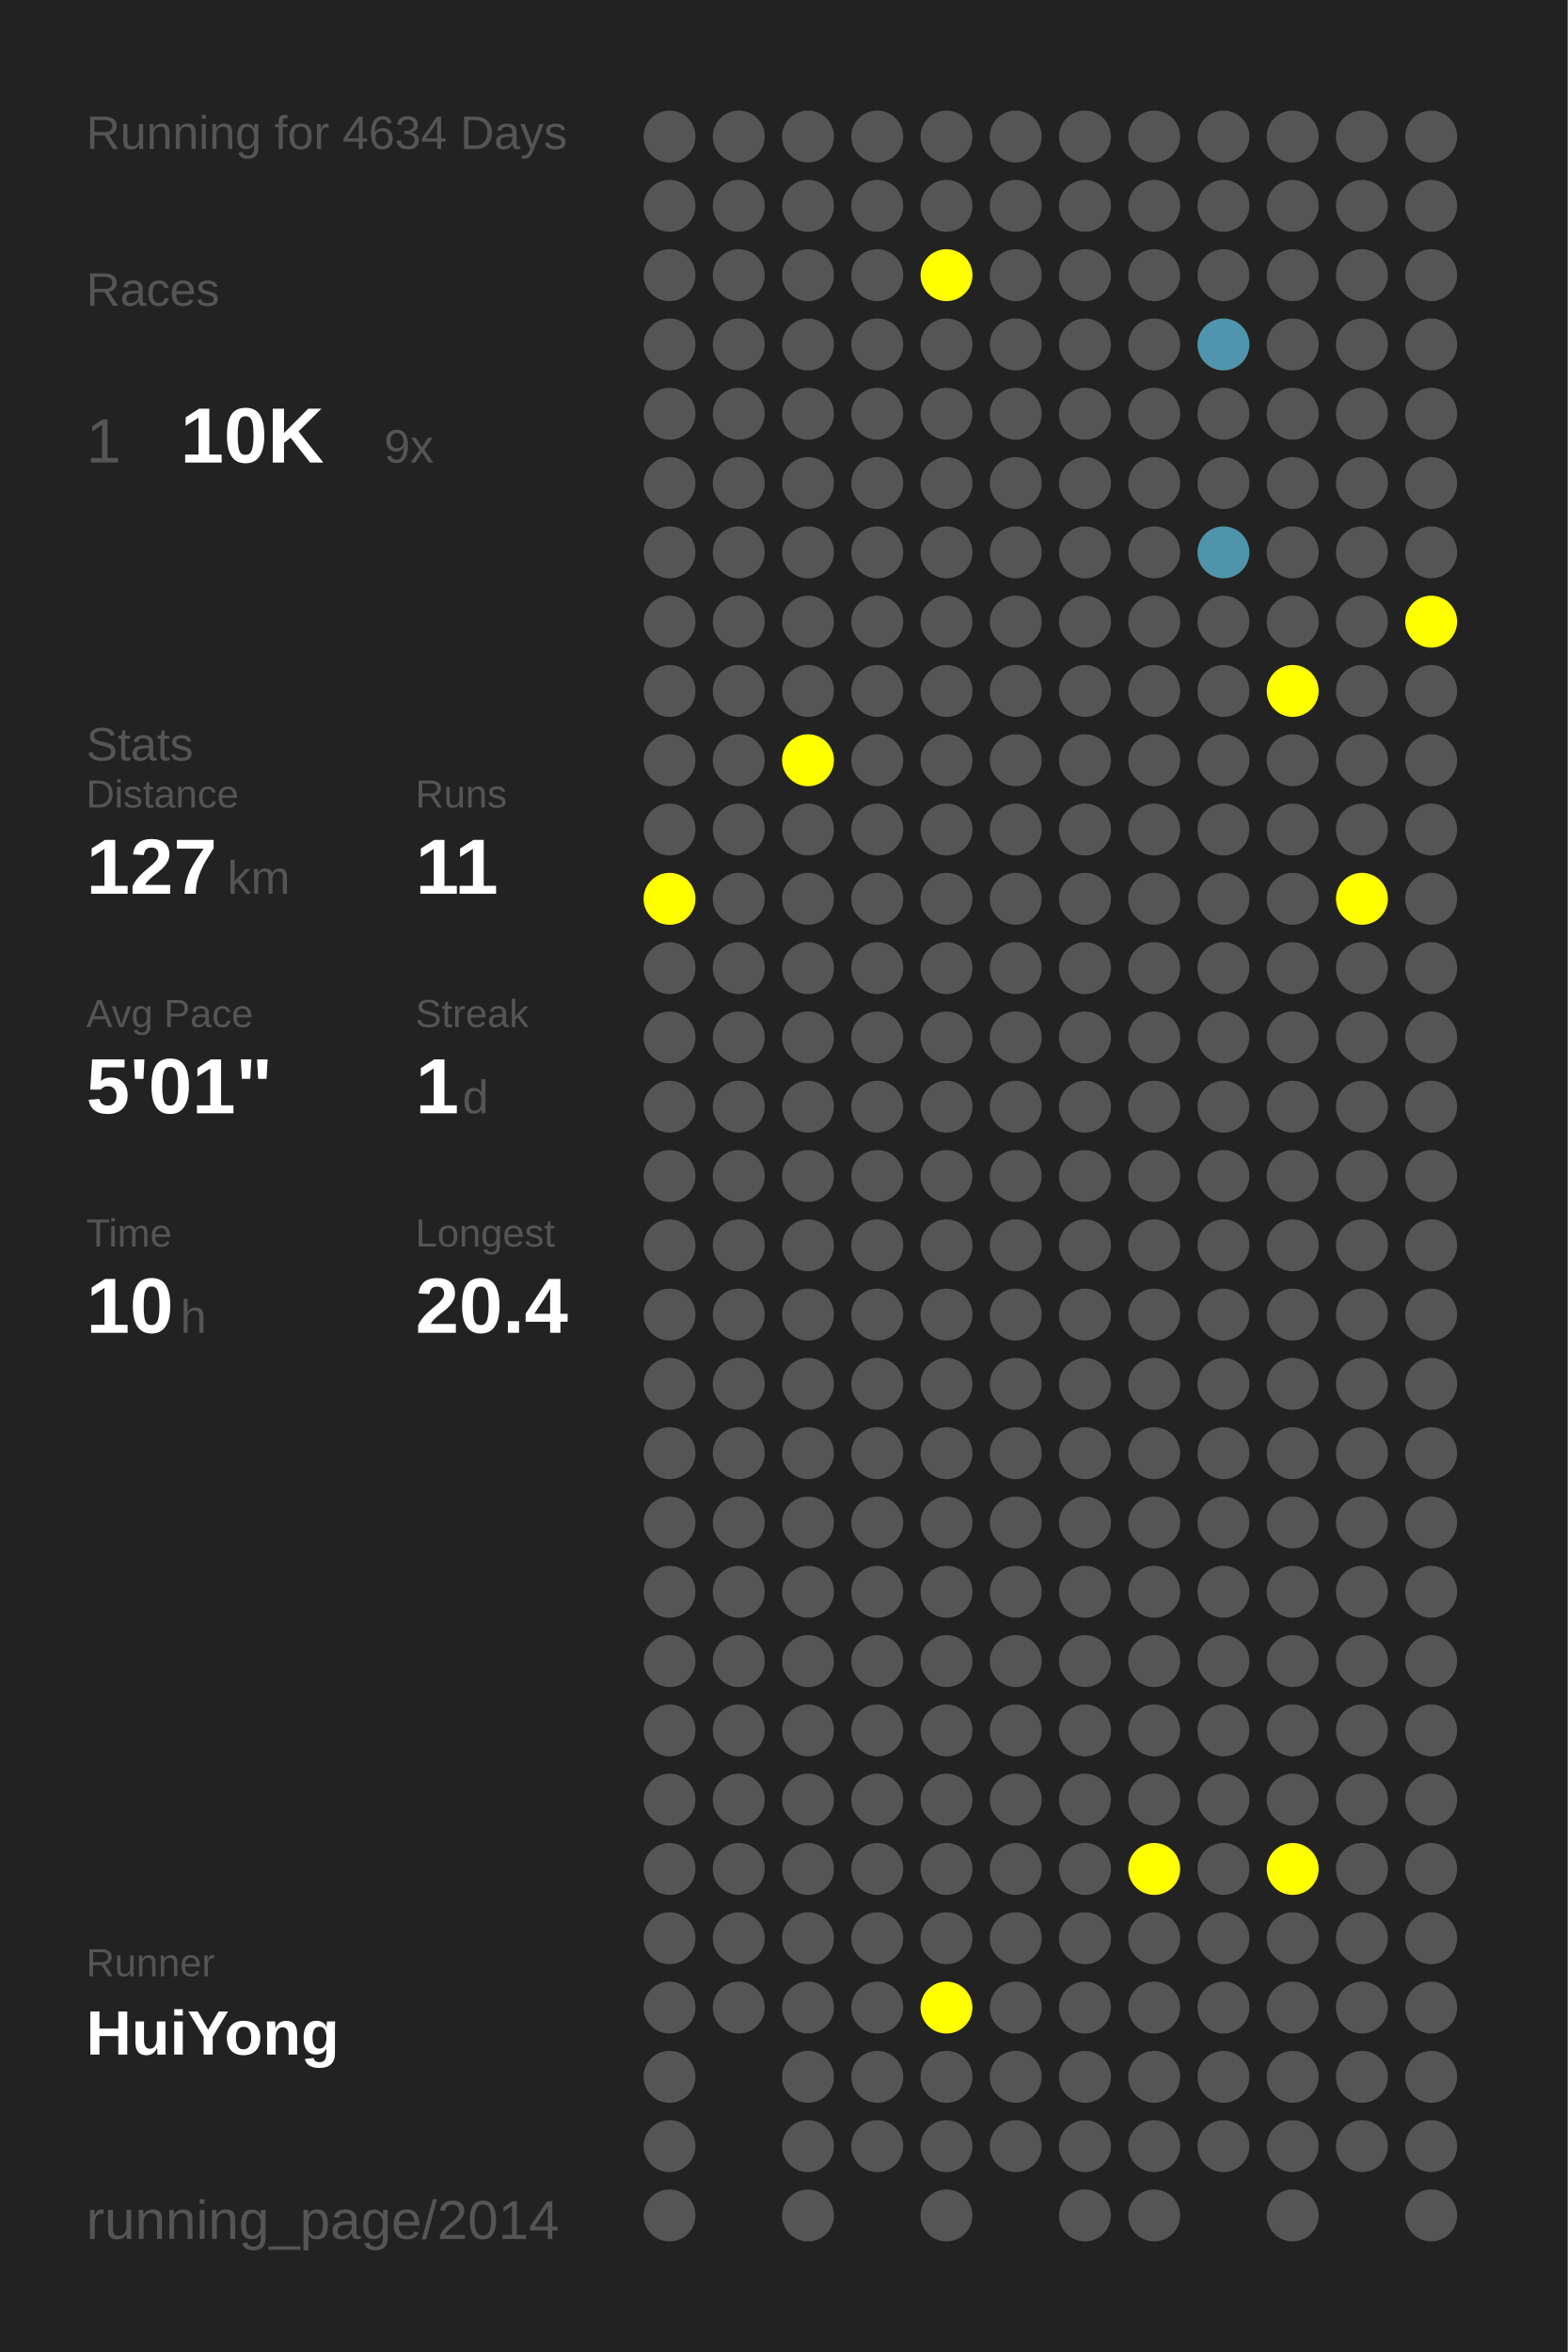
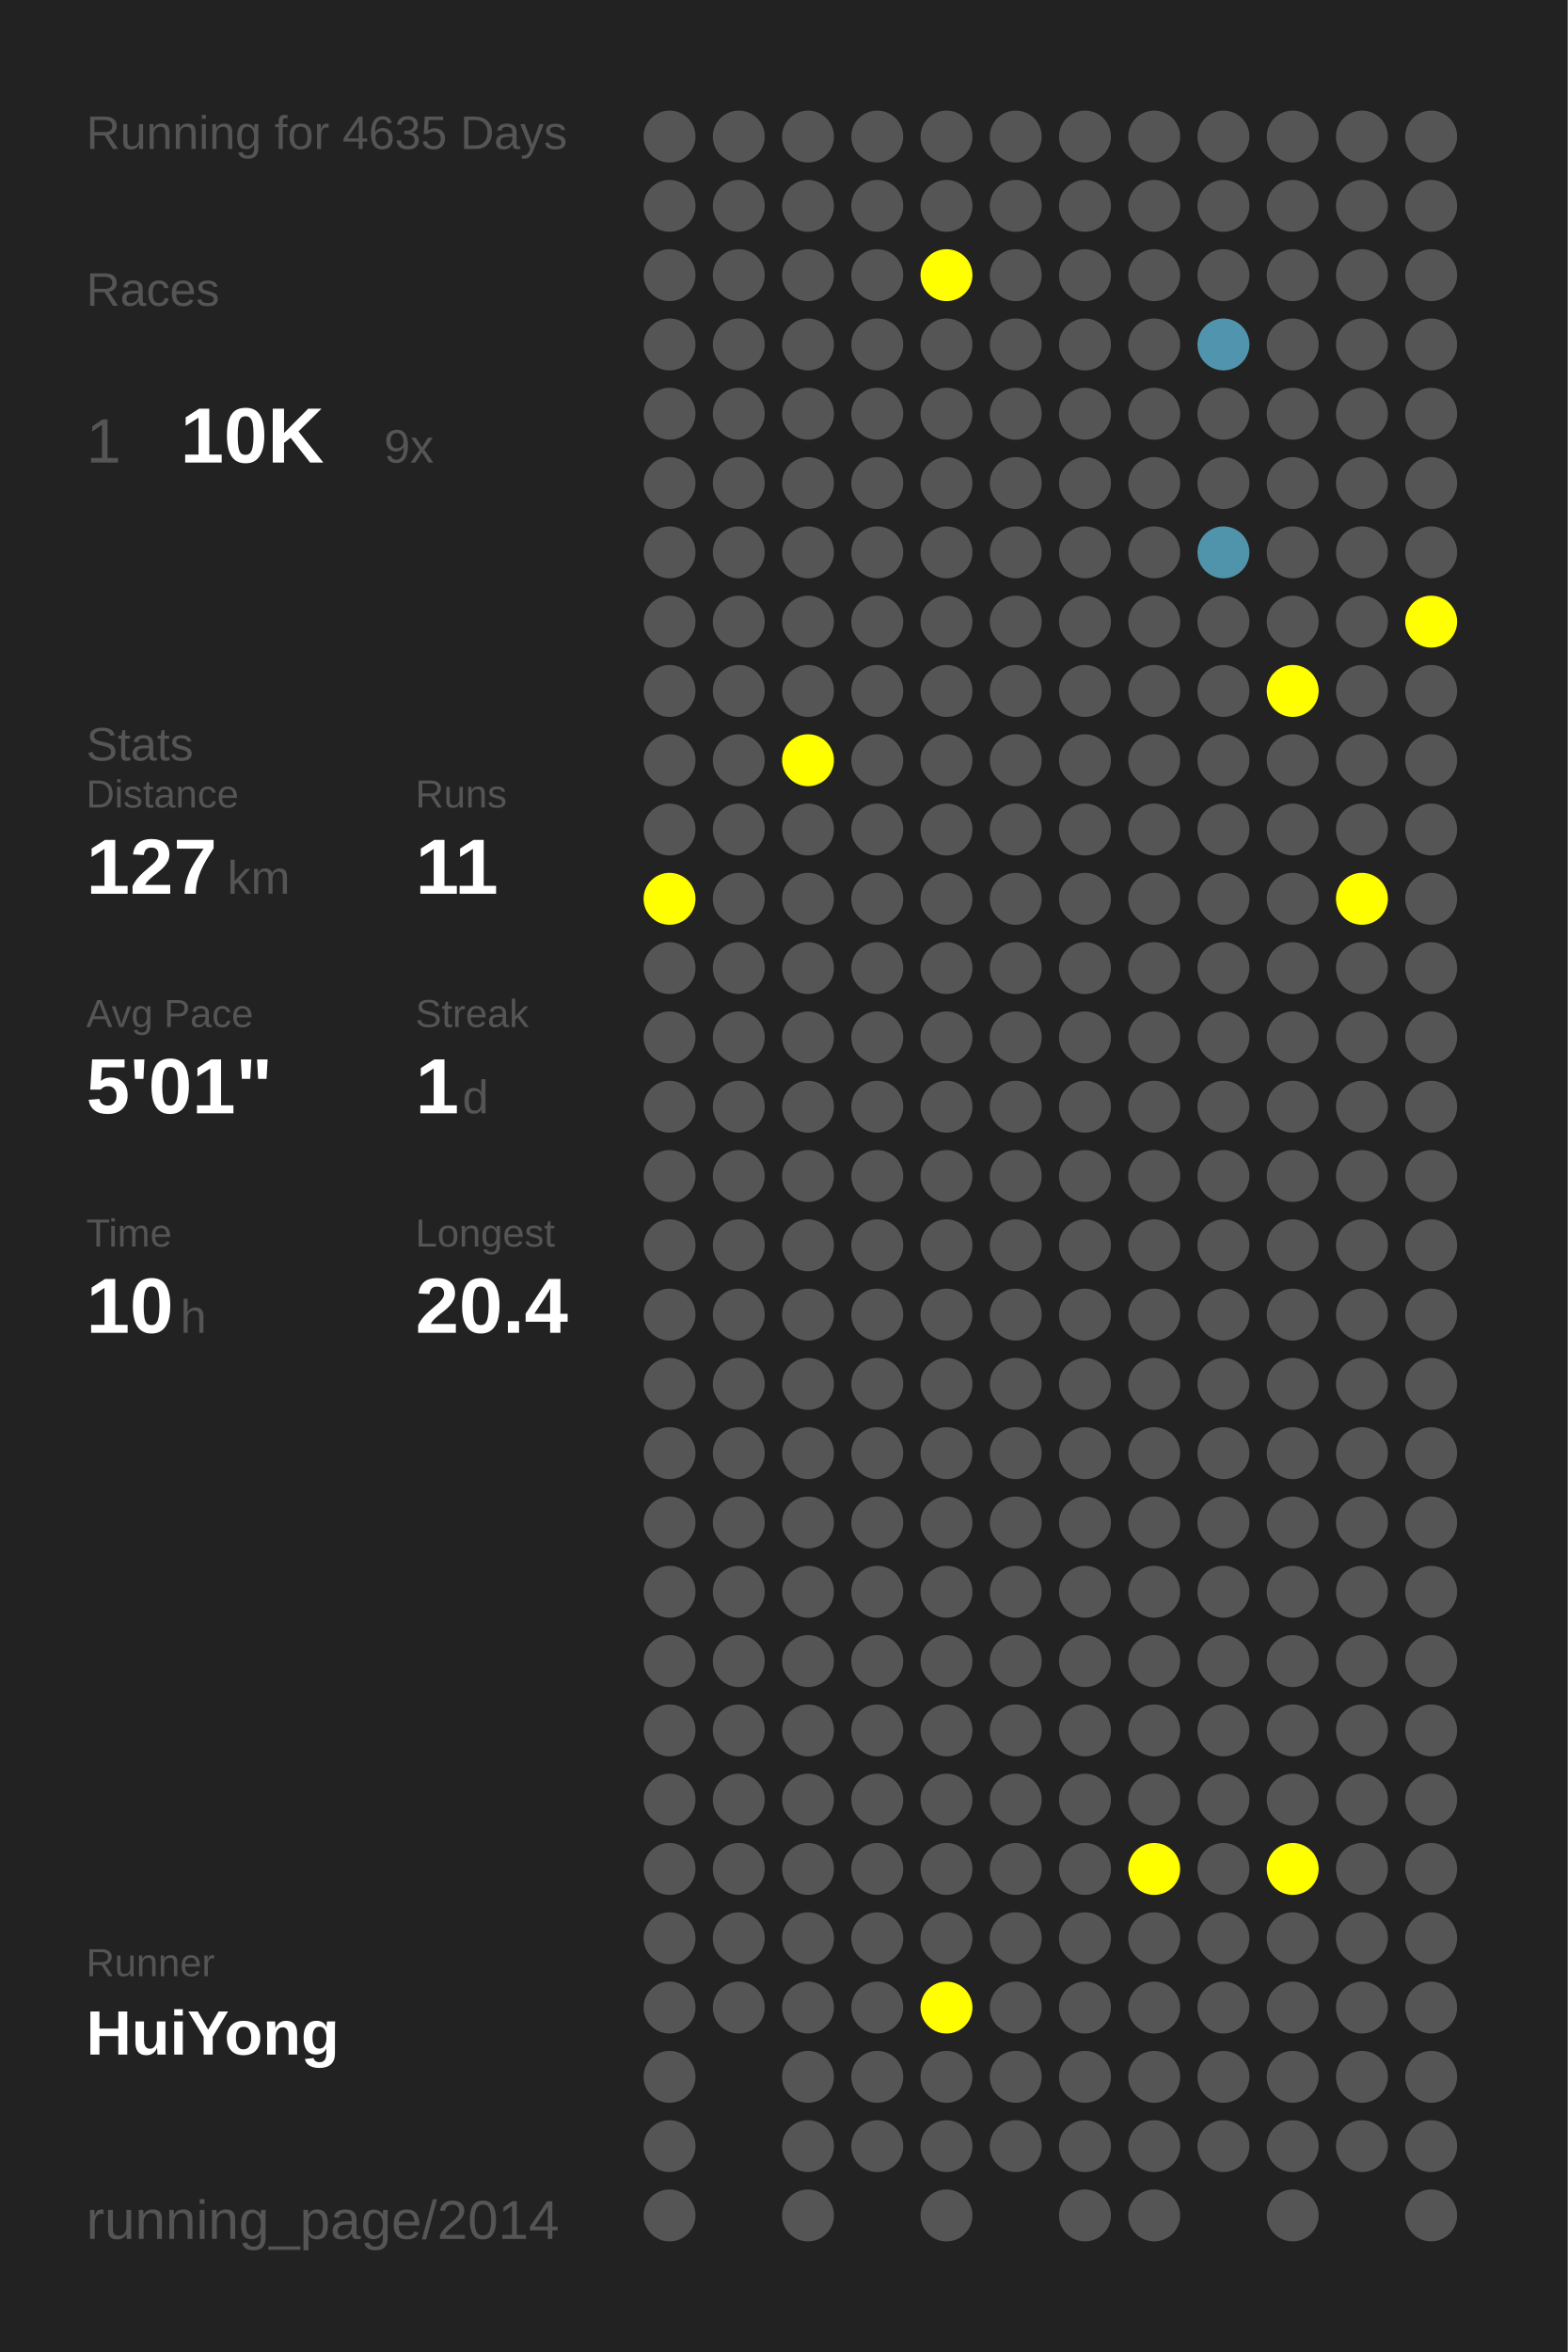
<svg xmlns="http://www.w3.org/2000/svg" baseProfile="full" height="300mm" version="1.1" viewBox="0,0,200,300" width="200mm">
  <defs />
  <rect fill="#222222" height="300" width="200" x="0" y="0" />
-   <text fill="#555555" style="font-size:6px; font-family:Arial;" x="11" y="19">Running for 4634 Days</text>
+   <text fill="#555555" style="font-size:6px; font-family:Arial;" x="11" y="19">Running for 4635 Days</text>
  <text fill="#555555" style="font-size:6px; font-family:Arial;" x="11" y="39">Races</text>
  <text fill="#555555" style="font-size:8px; font-family:Arial;" x="11" y="59">1</text>
  <text fill="#FFFFFF" style="font-size:10px; font-family:Arial; font-weight:bold;" x="23" y="59">10K</text>
  <text fill="#555555" style="font-size:6px; font-family:Arial;" x="49" y="59">9x</text>
  <text fill="#555555" style="font-size:6px; font-family:Arial;" x="11" y="97">Stats</text>
  <text fill="#555555" style="font-size:5px; font-family:Arial;" x="11" y="103">Distance</text>
  <text fill="#FFFFFF" style="font-size:10px; font-family:Arial; font-weight:bold;" x="11" y="114">127</text>
  <text fill="#555555" style="font-size:6px; font-family:Arial;" x="29" y="114">km</text>
  <text fill="#555555" style="font-size:5px; font-family:Arial;" x="53" y="103">Runs</text>
  <text fill="#FFFFFF" style="font-size:10px; font-family:Arial; font-weight:bold;" x="53" y="114">11</text>
  <text fill="#555555" style="font-size:5px; font-family:Arial;" x="11" y="131">Avg Pace</text>
  <text fill="#FFFFFF" style="font-size:10px; font-family:Arial; font-weight:bold;" x="11" y="142">5'01"</text>
  <text fill="#555555" style="font-size:5px; font-family:Arial;" x="53" y="131">Streak</text>
  <text fill="#FFFFFF" style="font-size:10px; font-family:Arial; font-weight:bold;" x="53" y="142">1</text>
  <text fill="#555555" style="font-size:6px; font-family:Arial;" x="59" y="142">d</text>
  <text fill="#555555" style="font-size:5px; font-family:Arial;" x="11" y="159">Time</text>
  <text fill="#FFFFFF" style="font-size:10px; font-family:Arial; font-weight:bold;" x="11" y="170">10</text>
  <text fill="#555555" style="font-size:6px; font-family:Arial;" x="23" y="170">h</text>
  <text fill="#555555" style="font-size:5px; font-family:Arial;" x="53" y="159">Longest</text>
  <text fill="#FFFFFF" style="font-size:10px; font-family:Arial; font-weight:bold;" x="53" y="170">20.4</text>
  <text fill="#555555" style="font-size:5px; font-family:Arial;" x="11" y="252.065">Runner</text>
  <text fill="#FFFFFF" style="font-size:8px; font-family:Arial; font-weight:bold;" x="11" y="262.065">HuiYong</text>
  <text fill="#555555" style="font-size:7px; font-family:Arial;" x="11" y="285.581">running_page/2014</text>
  <circle cx="85.417" cy="17.419" fill="#555555" r="3.312" />
  <circle cx="85.417" cy="26.258" fill="#555555" r="3.312" />
  <circle cx="85.417" cy="35.097" fill="#555555" r="3.312" />
  <circle cx="85.417" cy="43.935" fill="#555555" r="3.312" />
  <circle cx="85.417" cy="52.774" fill="#555555" r="3.312" />
  <circle cx="85.417" cy="61.613" fill="#555555" r="3.312" />
  <circle cx="85.417" cy="70.452" fill="#555555" r="3.312" />
  <circle cx="85.417" cy="79.29" fill="#555555" r="3.312" />
  <circle cx="85.417" cy="88.129" fill="#555555" r="3.312" />
  <circle cx="85.417" cy="96.968" fill="#555555" r="3.312" />
  <circle cx="85.417" cy="105.806" fill="#555555" r="3.312" />
  <circle cx="85.417" cy="114.645" fill="#FFFF00" r="3.312" />
  <circle cx="85.417" cy="123.484" fill="#555555" r="3.312" />
  <circle cx="85.417" cy="132.323" fill="#555555" r="3.312" />
  <circle cx="85.417" cy="141.161" fill="#555555" r="3.312" />
  <circle cx="85.417" cy="150" fill="#555555" r="3.312" />
  <circle cx="85.417" cy="158.839" fill="#555555" r="3.312" />
  <circle cx="85.417" cy="167.677" fill="#555555" r="3.312" />
  <circle cx="85.417" cy="176.516" fill="#555555" r="3.312" />
  <circle cx="85.417" cy="185.355" fill="#555555" r="3.312" />
  <circle cx="85.417" cy="194.194" fill="#555555" r="3.312" />
  <circle cx="85.417" cy="203.032" fill="#555555" r="3.312" />
  <circle cx="85.417" cy="211.871" fill="#555555" r="3.312" />
  <circle cx="85.417" cy="220.71" fill="#555555" r="3.312" />
  <circle cx="85.417" cy="229.548" fill="#555555" r="3.312" />
  <circle cx="85.417" cy="238.387" fill="#555555" r="3.312" />
  <circle cx="85.417" cy="247.226" fill="#555555" r="3.312" />
  <circle cx="85.417" cy="256.065" fill="#555555" r="3.312" />
  <circle cx="85.417" cy="264.903" fill="#555555" r="3.312" />
  <circle cx="85.417" cy="273.742" fill="#555555" r="3.312" />
  <circle cx="85.417" cy="282.581" fill="#555555" r="3.312" />
  <circle cx="94.25" cy="17.419" fill="#555555" r="3.312" />
  <circle cx="94.25" cy="26.258" fill="#555555" r="3.312" />
  <circle cx="94.25" cy="35.097" fill="#555555" r="3.312" />
  <circle cx="94.25" cy="43.935" fill="#555555" r="3.312" />
  <circle cx="94.25" cy="52.774" fill="#555555" r="3.312" />
  <circle cx="94.25" cy="61.613" fill="#555555" r="3.312" />
  <circle cx="94.25" cy="70.452" fill="#555555" r="3.312" />
  <circle cx="94.25" cy="79.29" fill="#555555" r="3.312" />
  <circle cx="94.25" cy="88.129" fill="#555555" r="3.312" />
  <circle cx="94.25" cy="96.968" fill="#555555" r="3.312" />
  <circle cx="94.25" cy="105.806" fill="#555555" r="3.312" />
  <circle cx="94.25" cy="114.645" fill="#555555" r="3.312" />
  <circle cx="94.25" cy="123.484" fill="#555555" r="3.312" />
  <circle cx="94.25" cy="132.323" fill="#555555" r="3.312" />
  <circle cx="94.25" cy="141.161" fill="#555555" r="3.312" />
  <circle cx="94.25" cy="150" fill="#555555" r="3.312" />
  <circle cx="94.25" cy="158.839" fill="#555555" r="3.312" />
  <circle cx="94.25" cy="167.677" fill="#555555" r="3.312" />
  <circle cx="94.25" cy="176.516" fill="#555555" r="3.312" />
  <circle cx="94.25" cy="185.355" fill="#555555" r="3.312" />
  <circle cx="94.25" cy="194.194" fill="#555555" r="3.312" />
  <circle cx="94.25" cy="203.032" fill="#555555" r="3.312" />
  <circle cx="94.25" cy="211.871" fill="#555555" r="3.312" />
  <circle cx="94.25" cy="220.71" fill="#555555" r="3.312" />
  <circle cx="94.25" cy="229.548" fill="#555555" r="3.312" />
  <circle cx="94.25" cy="238.387" fill="#555555" r="3.312" />
  <circle cx="94.25" cy="247.226" fill="#555555" r="3.312" />
  <circle cx="94.25" cy="256.065" fill="#555555" r="3.312" />
  <circle cx="103.083" cy="17.419" fill="#555555" r="3.312" />
  <circle cx="103.083" cy="26.258" fill="#555555" r="3.312" />
  <circle cx="103.083" cy="35.097" fill="#555555" r="3.312" />
  <circle cx="103.083" cy="43.935" fill="#555555" r="3.312" />
  <circle cx="103.083" cy="52.774" fill="#555555" r="3.312" />
  <circle cx="103.083" cy="61.613" fill="#555555" r="3.312" />
  <circle cx="103.083" cy="70.452" fill="#555555" r="3.312" />
  <circle cx="103.083" cy="79.29" fill="#555555" r="3.312" />
  <circle cx="103.083" cy="88.129" fill="#555555" r="3.312" />
  <circle cx="103.083" cy="96.968" fill="#FFFF00" r="3.312" />
  <circle cx="103.083" cy="105.806" fill="#555555" r="3.312" />
  <circle cx="103.083" cy="114.645" fill="#555555" r="3.312" />
  <circle cx="103.083" cy="123.484" fill="#555555" r="3.312" />
  <circle cx="103.083" cy="132.323" fill="#555555" r="3.312" />
  <circle cx="103.083" cy="141.161" fill="#555555" r="3.312" />
  <circle cx="103.083" cy="150" fill="#555555" r="3.312" />
  <circle cx="103.083" cy="158.839" fill="#555555" r="3.312" />
  <circle cx="103.083" cy="167.677" fill="#555555" r="3.312" />
  <circle cx="103.083" cy="176.516" fill="#555555" r="3.312" />
  <circle cx="103.083" cy="185.355" fill="#555555" r="3.312" />
  <circle cx="103.083" cy="194.194" fill="#555555" r="3.312" />
  <circle cx="103.083" cy="203.032" fill="#555555" r="3.312" />
  <circle cx="103.083" cy="211.871" fill="#555555" r="3.312" />
  <circle cx="103.083" cy="220.71" fill="#555555" r="3.312" />
  <circle cx="103.083" cy="229.548" fill="#555555" r="3.312" />
  <circle cx="103.083" cy="238.387" fill="#555555" r="3.312" />
  <circle cx="103.083" cy="247.226" fill="#555555" r="3.312" />
  <circle cx="103.083" cy="256.065" fill="#555555" r="3.312" />
  <circle cx="103.083" cy="264.903" fill="#555555" r="3.312" />
  <circle cx="103.083" cy="273.742" fill="#555555" r="3.312" />
  <circle cx="103.083" cy="282.581" fill="#555555" r="3.312" />
  <circle cx="111.917" cy="17.419" fill="#555555" r="3.312" />
  <circle cx="111.917" cy="26.258" fill="#555555" r="3.312" />
  <circle cx="111.917" cy="35.097" fill="#555555" r="3.312" />
  <circle cx="111.917" cy="43.935" fill="#555555" r="3.312" />
  <circle cx="111.917" cy="52.774" fill="#555555" r="3.312" />
  <circle cx="111.917" cy="61.613" fill="#555555" r="3.312" />
  <circle cx="111.917" cy="70.452" fill="#555555" r="3.312" />
  <circle cx="111.917" cy="79.29" fill="#555555" r="3.312" />
  <circle cx="111.917" cy="88.129" fill="#555555" r="3.312" />
  <circle cx="111.917" cy="96.968" fill="#555555" r="3.312" />
  <circle cx="111.917" cy="105.806" fill="#555555" r="3.312" />
  <circle cx="111.917" cy="114.645" fill="#555555" r="3.312" />
  <circle cx="111.917" cy="123.484" fill="#555555" r="3.312" />
  <circle cx="111.917" cy="132.323" fill="#555555" r="3.312" />
  <circle cx="111.917" cy="141.161" fill="#555555" r="3.312" />
  <circle cx="111.917" cy="150" fill="#555555" r="3.312" />
  <circle cx="111.917" cy="158.839" fill="#555555" r="3.312" />
  <circle cx="111.917" cy="167.677" fill="#555555" r="3.312" />
  <circle cx="111.917" cy="176.516" fill="#555555" r="3.312" />
  <circle cx="111.917" cy="185.355" fill="#555555" r="3.312" />
  <circle cx="111.917" cy="194.194" fill="#555555" r="3.312" />
  <circle cx="111.917" cy="203.032" fill="#555555" r="3.312" />
  <circle cx="111.917" cy="211.871" fill="#555555" r="3.312" />
  <circle cx="111.917" cy="220.71" fill="#555555" r="3.312" />
  <circle cx="111.917" cy="229.548" fill="#555555" r="3.312" />
  <circle cx="111.917" cy="238.387" fill="#555555" r="3.312" />
  <circle cx="111.917" cy="247.226" fill="#555555" r="3.312" />
  <circle cx="111.917" cy="256.065" fill="#555555" r="3.312" />
  <circle cx="111.917" cy="264.903" fill="#555555" r="3.312" />
  <circle cx="111.917" cy="273.742" fill="#555555" r="3.312" />
  <circle cx="120.75" cy="17.419" fill="#555555" r="3.312" />
  <circle cx="120.75" cy="26.258" fill="#555555" r="3.312" />
  <circle cx="120.75" cy="35.097" fill="#FFFF00" r="3.312" />
  <circle cx="120.75" cy="43.935" fill="#555555" r="3.312" />
  <circle cx="120.75" cy="52.774" fill="#555555" r="3.312" />
  <circle cx="120.75" cy="61.613" fill="#555555" r="3.312" />
  <circle cx="120.75" cy="70.452" fill="#555555" r="3.312" />
  <circle cx="120.75" cy="79.29" fill="#555555" r="3.312" />
  <circle cx="120.75" cy="88.129" fill="#555555" r="3.312" />
  <circle cx="120.75" cy="96.968" fill="#555555" r="3.312" />
  <circle cx="120.75" cy="105.806" fill="#555555" r="3.312" />
  <circle cx="120.75" cy="114.645" fill="#555555" r="3.312" />
  <circle cx="120.75" cy="123.484" fill="#555555" r="3.312" />
  <circle cx="120.75" cy="132.323" fill="#555555" r="3.312" />
  <circle cx="120.75" cy="141.161" fill="#555555" r="3.312" />
  <circle cx="120.75" cy="150" fill="#555555" r="3.312" />
  <circle cx="120.75" cy="158.839" fill="#555555" r="3.312" />
  <circle cx="120.75" cy="167.677" fill="#555555" r="3.312" />
  <circle cx="120.75" cy="176.516" fill="#555555" r="3.312" />
  <circle cx="120.75" cy="185.355" fill="#555555" r="3.312" />
  <circle cx="120.75" cy="194.194" fill="#555555" r="3.312" />
  <circle cx="120.75" cy="203.032" fill="#555555" r="3.312" />
  <circle cx="120.75" cy="211.871" fill="#555555" r="3.312" />
  <circle cx="120.75" cy="220.71" fill="#555555" r="3.312" />
  <circle cx="120.75" cy="229.548" fill="#555555" r="3.312" />
  <circle cx="120.75" cy="238.387" fill="#555555" r="3.312" />
  <circle cx="120.75" cy="247.226" fill="#555555" r="3.312" />
  <circle cx="120.75" cy="256.065" fill="#FFFF00" r="3.312" />
  <circle cx="120.75" cy="264.903" fill="#555555" r="3.312" />
  <circle cx="120.75" cy="273.742" fill="#555555" r="3.312" />
  <circle cx="120.75" cy="282.581" fill="#555555" r="3.312" />
  <circle cx="129.583" cy="17.419" fill="#555555" r="3.312" />
  <circle cx="129.583" cy="26.258" fill="#555555" r="3.312" />
  <circle cx="129.583" cy="35.097" fill="#555555" r="3.312" />
  <circle cx="129.583" cy="43.935" fill="#555555" r="3.312" />
  <circle cx="129.583" cy="52.774" fill="#555555" r="3.312" />
  <circle cx="129.583" cy="61.613" fill="#555555" r="3.312" />
  <circle cx="129.583" cy="70.452" fill="#555555" r="3.312" />
  <circle cx="129.583" cy="79.29" fill="#555555" r="3.312" />
  <circle cx="129.583" cy="88.129" fill="#555555" r="3.312" />
  <circle cx="129.583" cy="96.968" fill="#555555" r="3.312" />
  <circle cx="129.583" cy="105.806" fill="#555555" r="3.312" />
  <circle cx="129.583" cy="114.645" fill="#555555" r="3.312" />
  <circle cx="129.583" cy="123.484" fill="#555555" r="3.312" />
  <circle cx="129.583" cy="132.323" fill="#555555" r="3.312" />
  <circle cx="129.583" cy="141.161" fill="#555555" r="3.312" />
  <circle cx="129.583" cy="150" fill="#555555" r="3.312" />
  <circle cx="129.583" cy="158.839" fill="#555555" r="3.312" />
  <circle cx="129.583" cy="167.677" fill="#555555" r="3.312" />
  <circle cx="129.583" cy="176.516" fill="#555555" r="3.312" />
  <circle cx="129.583" cy="185.355" fill="#555555" r="3.312" />
  <circle cx="129.583" cy="194.194" fill="#555555" r="3.312" />
  <circle cx="129.583" cy="203.032" fill="#555555" r="3.312" />
  <circle cx="129.583" cy="211.871" fill="#555555" r="3.312" />
  <circle cx="129.583" cy="220.71" fill="#555555" r="3.312" />
  <circle cx="129.583" cy="229.548" fill="#555555" r="3.312" />
  <circle cx="129.583" cy="238.387" fill="#555555" r="3.312" />
  <circle cx="129.583" cy="247.226" fill="#555555" r="3.312" />
  <circle cx="129.583" cy="256.065" fill="#555555" r="3.312" />
  <circle cx="129.583" cy="264.903" fill="#555555" r="3.312" />
  <circle cx="129.583" cy="273.742" fill="#555555" r="3.312" />
  <circle cx="138.417" cy="17.419" fill="#555555" r="3.312" />
  <circle cx="138.417" cy="26.258" fill="#555555" r="3.312" />
  <circle cx="138.417" cy="35.097" fill="#555555" r="3.312" />
  <circle cx="138.417" cy="43.935" fill="#555555" r="3.312" />
  <circle cx="138.417" cy="52.774" fill="#555555" r="3.312" />
  <circle cx="138.417" cy="61.613" fill="#555555" r="3.312" />
  <circle cx="138.417" cy="70.452" fill="#555555" r="3.312" />
  <circle cx="138.417" cy="79.29" fill="#555555" r="3.312" />
  <circle cx="138.417" cy="88.129" fill="#555555" r="3.312" />
  <circle cx="138.417" cy="96.968" fill="#555555" r="3.312" />
  <circle cx="138.417" cy="105.806" fill="#555555" r="3.312" />
  <circle cx="138.417" cy="114.645" fill="#555555" r="3.312" />
  <circle cx="138.417" cy="123.484" fill="#555555" r="3.312" />
  <circle cx="138.417" cy="132.323" fill="#555555" r="3.312" />
  <circle cx="138.417" cy="141.161" fill="#555555" r="3.312" />
  <circle cx="138.417" cy="150" fill="#555555" r="3.312" />
  <circle cx="138.417" cy="158.839" fill="#555555" r="3.312" />
  <circle cx="138.417" cy="167.677" fill="#555555" r="3.312" />
  <circle cx="138.417" cy="176.516" fill="#555555" r="3.312" />
  <circle cx="138.417" cy="185.355" fill="#555555" r="3.312" />
  <circle cx="138.417" cy="194.194" fill="#555555" r="3.312" />
  <circle cx="138.417" cy="203.032" fill="#555555" r="3.312" />
  <circle cx="138.417" cy="211.871" fill="#555555" r="3.312" />
  <circle cx="138.417" cy="220.71" fill="#555555" r="3.312" />
  <circle cx="138.417" cy="229.548" fill="#555555" r="3.312" />
  <circle cx="138.417" cy="238.387" fill="#555555" r="3.312" />
  <circle cx="138.417" cy="247.226" fill="#555555" r="3.312" />
  <circle cx="138.417" cy="256.065" fill="#555555" r="3.312" />
  <circle cx="138.417" cy="264.903" fill="#555555" r="3.312" />
  <circle cx="138.417" cy="273.742" fill="#555555" r="3.312" />
  <circle cx="138.417" cy="282.581" fill="#555555" r="3.312" />
  <circle cx="147.25" cy="17.419" fill="#555555" r="3.312" />
  <circle cx="147.25" cy="26.258" fill="#555555" r="3.312" />
  <circle cx="147.25" cy="35.097" fill="#555555" r="3.312" />
  <circle cx="147.25" cy="43.935" fill="#555555" r="3.312" />
  <circle cx="147.25" cy="52.774" fill="#555555" r="3.312" />
  <circle cx="147.25" cy="61.613" fill="#555555" r="3.312" />
  <circle cx="147.25" cy="70.452" fill="#555555" r="3.312" />
  <circle cx="147.25" cy="79.29" fill="#555555" r="3.312" />
  <circle cx="147.25" cy="88.129" fill="#555555" r="3.312" />
  <circle cx="147.25" cy="96.968" fill="#555555" r="3.312" />
  <circle cx="147.25" cy="105.806" fill="#555555" r="3.312" />
  <circle cx="147.25" cy="114.645" fill="#555555" r="3.312" />
  <circle cx="147.25" cy="123.484" fill="#555555" r="3.312" />
  <circle cx="147.25" cy="132.323" fill="#555555" r="3.312" />
  <circle cx="147.25" cy="141.161" fill="#555555" r="3.312" />
  <circle cx="147.25" cy="150" fill="#555555" r="3.312" />
  <circle cx="147.25" cy="158.839" fill="#555555" r="3.312" />
  <circle cx="147.25" cy="167.677" fill="#555555" r="3.312" />
  <circle cx="147.25" cy="176.516" fill="#555555" r="3.312" />
  <circle cx="147.25" cy="185.355" fill="#555555" r="3.312" />
  <circle cx="147.25" cy="194.194" fill="#555555" r="3.312" />
  <circle cx="147.25" cy="203.032" fill="#555555" r="3.312" />
  <circle cx="147.25" cy="211.871" fill="#555555" r="3.312" />
  <circle cx="147.25" cy="220.71" fill="#555555" r="3.312" />
  <circle cx="147.25" cy="229.548" fill="#555555" r="3.312" />
  <circle cx="147.25" cy="238.387" fill="#FFFF00" r="3.312" />
  <circle cx="147.25" cy="247.226" fill="#555555" r="3.312" />
  <circle cx="147.25" cy="256.065" fill="#555555" r="3.312" />
  <circle cx="147.25" cy="264.903" fill="#555555" r="3.312" />
  <circle cx="147.25" cy="273.742" fill="#555555" r="3.312" />
  <circle cx="147.25" cy="282.581" fill="#555555" r="3.312" />
  <circle cx="156.083" cy="17.419" fill="#555555" r="3.312" />
  <circle cx="156.083" cy="26.258" fill="#555555" r="3.312" />
  <circle cx="156.083" cy="35.097" fill="#555555" r="3.312" />
  <circle cx="156.083" cy="43.935" fill="#5095ad" r="3.312" />
  <circle cx="156.083" cy="52.774" fill="#555555" r="3.312" />
  <circle cx="156.083" cy="61.613" fill="#555555" r="3.312" />
  <circle cx="156.083" cy="70.452" fill="#5094ab" r="3.312" />
  <circle cx="156.083" cy="79.29" fill="#555555" r="3.312" />
  <circle cx="156.083" cy="88.129" fill="#555555" r="3.312" />
  <circle cx="156.083" cy="96.968" fill="#555555" r="3.312" />
  <circle cx="156.083" cy="105.806" fill="#555555" r="3.312" />
  <circle cx="156.083" cy="114.645" fill="#555555" r="3.312" />
  <circle cx="156.083" cy="123.484" fill="#555555" r="3.312" />
  <circle cx="156.083" cy="132.323" fill="#555555" r="3.312" />
  <circle cx="156.083" cy="141.161" fill="#555555" r="3.312" />
  <circle cx="156.083" cy="150" fill="#555555" r="3.312" />
  <circle cx="156.083" cy="158.839" fill="#555555" r="3.312" />
  <circle cx="156.083" cy="167.677" fill="#555555" r="3.312" />
  <circle cx="156.083" cy="176.516" fill="#555555" r="3.312" />
  <circle cx="156.083" cy="185.355" fill="#555555" r="3.312" />
  <circle cx="156.083" cy="194.194" fill="#555555" r="3.312" />
  <circle cx="156.083" cy="203.032" fill="#555555" r="3.312" />
  <circle cx="156.083" cy="211.871" fill="#555555" r="3.312" />
  <circle cx="156.083" cy="220.71" fill="#555555" r="3.312" />
  <circle cx="156.083" cy="229.548" fill="#555555" r="3.312" />
  <circle cx="156.083" cy="238.387" fill="#555555" r="3.312" />
  <circle cx="156.083" cy="247.226" fill="#555555" r="3.312" />
  <circle cx="156.083" cy="256.065" fill="#555555" r="3.312" />
  <circle cx="156.083" cy="264.903" fill="#555555" r="3.312" />
  <circle cx="156.083" cy="273.742" fill="#555555" r="3.312" />
  <circle cx="164.917" cy="17.419" fill="#555555" r="3.312" />
  <circle cx="164.917" cy="26.258" fill="#555555" r="3.312" />
  <circle cx="164.917" cy="35.097" fill="#555555" r="3.312" />
  <circle cx="164.917" cy="43.935" fill="#555555" r="3.312" />
  <circle cx="164.917" cy="52.774" fill="#555555" r="3.312" />
  <circle cx="164.917" cy="61.613" fill="#555555" r="3.312" />
  <circle cx="164.917" cy="70.452" fill="#555555" r="3.312" />
  <circle cx="164.917" cy="79.29" fill="#555555" r="3.312" />
  <circle cx="164.917" cy="88.129" fill="#FFFF00" r="3.312" />
  <circle cx="164.917" cy="96.968" fill="#555555" r="3.312" />
  <circle cx="164.917" cy="105.806" fill="#555555" r="3.312" />
  <circle cx="164.917" cy="114.645" fill="#555555" r="3.312" />
  <circle cx="164.917" cy="123.484" fill="#555555" r="3.312" />
  <circle cx="164.917" cy="132.323" fill="#555555" r="3.312" />
  <circle cx="164.917" cy="141.161" fill="#555555" r="3.312" />
  <circle cx="164.917" cy="150" fill="#555555" r="3.312" />
  <circle cx="164.917" cy="158.839" fill="#555555" r="3.312" />
  <circle cx="164.917" cy="167.677" fill="#555555" r="3.312" />
  <circle cx="164.917" cy="176.516" fill="#555555" r="3.312" />
  <circle cx="164.917" cy="185.355" fill="#555555" r="3.312" />
  <circle cx="164.917" cy="194.194" fill="#555555" r="3.312" />
  <circle cx="164.917" cy="203.032" fill="#555555" r="3.312" />
  <circle cx="164.917" cy="211.871" fill="#555555" r="3.312" />
  <circle cx="164.917" cy="220.71" fill="#555555" r="3.312" />
  <circle cx="164.917" cy="229.548" fill="#555555" r="3.312" />
  <circle cx="164.917" cy="238.387" fill="#FFFF00" r="3.312" />
  <circle cx="164.917" cy="247.226" fill="#555555" r="3.312" />
  <circle cx="164.917" cy="256.065" fill="#555555" r="3.312" />
  <circle cx="164.917" cy="264.903" fill="#555555" r="3.312" />
  <circle cx="164.917" cy="273.742" fill="#555555" r="3.312" />
  <circle cx="164.917" cy="282.581" fill="#555555" r="3.312" />
  <circle cx="173.75" cy="17.419" fill="#555555" r="3.312" />
  <circle cx="173.75" cy="26.258" fill="#555555" r="3.312" />
  <circle cx="173.75" cy="35.097" fill="#555555" r="3.312" />
  <circle cx="173.75" cy="43.935" fill="#555555" r="3.312" />
  <circle cx="173.75" cy="52.774" fill="#555555" r="3.312" />
  <circle cx="173.75" cy="61.613" fill="#555555" r="3.312" />
  <circle cx="173.75" cy="70.452" fill="#555555" r="3.312" />
  <circle cx="173.75" cy="79.29" fill="#555555" r="3.312" />
  <circle cx="173.75" cy="88.129" fill="#555555" r="3.312" />
  <circle cx="173.75" cy="96.968" fill="#555555" r="3.312" />
  <circle cx="173.75" cy="105.806" fill="#555555" r="3.312" />
  <circle cx="173.75" cy="114.645" fill="#FFFF00" r="3.312" />
  <circle cx="173.75" cy="123.484" fill="#555555" r="3.312" />
  <circle cx="173.75" cy="132.323" fill="#555555" r="3.312" />
  <circle cx="173.75" cy="141.161" fill="#555555" r="3.312" />
  <circle cx="173.75" cy="150" fill="#555555" r="3.312" />
  <circle cx="173.75" cy="158.839" fill="#555555" r="3.312" />
  <circle cx="173.75" cy="167.677" fill="#555555" r="3.312" />
  <circle cx="173.75" cy="176.516" fill="#555555" r="3.312" />
  <circle cx="173.75" cy="185.355" fill="#555555" r="3.312" />
  <circle cx="173.75" cy="194.194" fill="#555555" r="3.312" />
  <circle cx="173.75" cy="203.032" fill="#555555" r="3.312" />
  <circle cx="173.75" cy="211.871" fill="#555555" r="3.312" />
  <circle cx="173.75" cy="220.71" fill="#555555" r="3.312" />
  <circle cx="173.75" cy="229.548" fill="#555555" r="3.312" />
  <circle cx="173.75" cy="238.387" fill="#555555" r="3.312" />
  <circle cx="173.75" cy="247.226" fill="#555555" r="3.312" />
  <circle cx="173.75" cy="256.065" fill="#555555" r="3.312" />
  <circle cx="173.75" cy="264.903" fill="#555555" r="3.312" />
  <circle cx="173.75" cy="273.742" fill="#555555" r="3.312" />
  <circle cx="182.583" cy="17.419" fill="#555555" r="3.312" />
  <circle cx="182.583" cy="26.258" fill="#555555" r="3.312" />
  <circle cx="182.583" cy="35.097" fill="#555555" r="3.312" />
  <circle cx="182.583" cy="43.935" fill="#555555" r="3.312" />
  <circle cx="182.583" cy="52.774" fill="#555555" r="3.312" />
  <circle cx="182.583" cy="61.613" fill="#555555" r="3.312" />
  <circle cx="182.583" cy="70.452" fill="#555555" r="3.312" />
  <circle cx="182.583" cy="79.29" fill="#FFFF00" r="3.312" />
  <circle cx="182.583" cy="88.129" fill="#555555" r="3.312" />
  <circle cx="182.583" cy="96.968" fill="#555555" r="3.312" />
  <circle cx="182.583" cy="105.806" fill="#555555" r="3.312" />
  <circle cx="182.583" cy="114.645" fill="#555555" r="3.312" />
  <circle cx="182.583" cy="123.484" fill="#555555" r="3.312" />
  <circle cx="182.583" cy="132.323" fill="#555555" r="3.312" />
  <circle cx="182.583" cy="141.161" fill="#555555" r="3.312" />
  <circle cx="182.583" cy="150" fill="#555555" r="3.312" />
  <circle cx="182.583" cy="158.839" fill="#555555" r="3.312" />
  <circle cx="182.583" cy="167.677" fill="#555555" r="3.312" />
  <circle cx="182.583" cy="176.516" fill="#555555" r="3.312" />
  <circle cx="182.583" cy="185.355" fill="#555555" r="3.312" />
  <circle cx="182.583" cy="194.194" fill="#555555" r="3.312" />
  <circle cx="182.583" cy="203.032" fill="#555555" r="3.312" />
  <circle cx="182.583" cy="211.871" fill="#555555" r="3.312" />
  <circle cx="182.583" cy="220.71" fill="#555555" r="3.312" />
  <circle cx="182.583" cy="229.548" fill="#555555" r="3.312" />
  <circle cx="182.583" cy="238.387" fill="#555555" r="3.312" />
  <circle cx="182.583" cy="247.226" fill="#555555" r="3.312" />
  <circle cx="182.583" cy="256.065" fill="#555555" r="3.312" />
  <circle cx="182.583" cy="264.903" fill="#555555" r="3.312" />
  <circle cx="182.583" cy="273.742" fill="#555555" r="3.312" />
  <circle cx="182.583" cy="282.581" fill="#555555" r="3.312" />
</svg>
